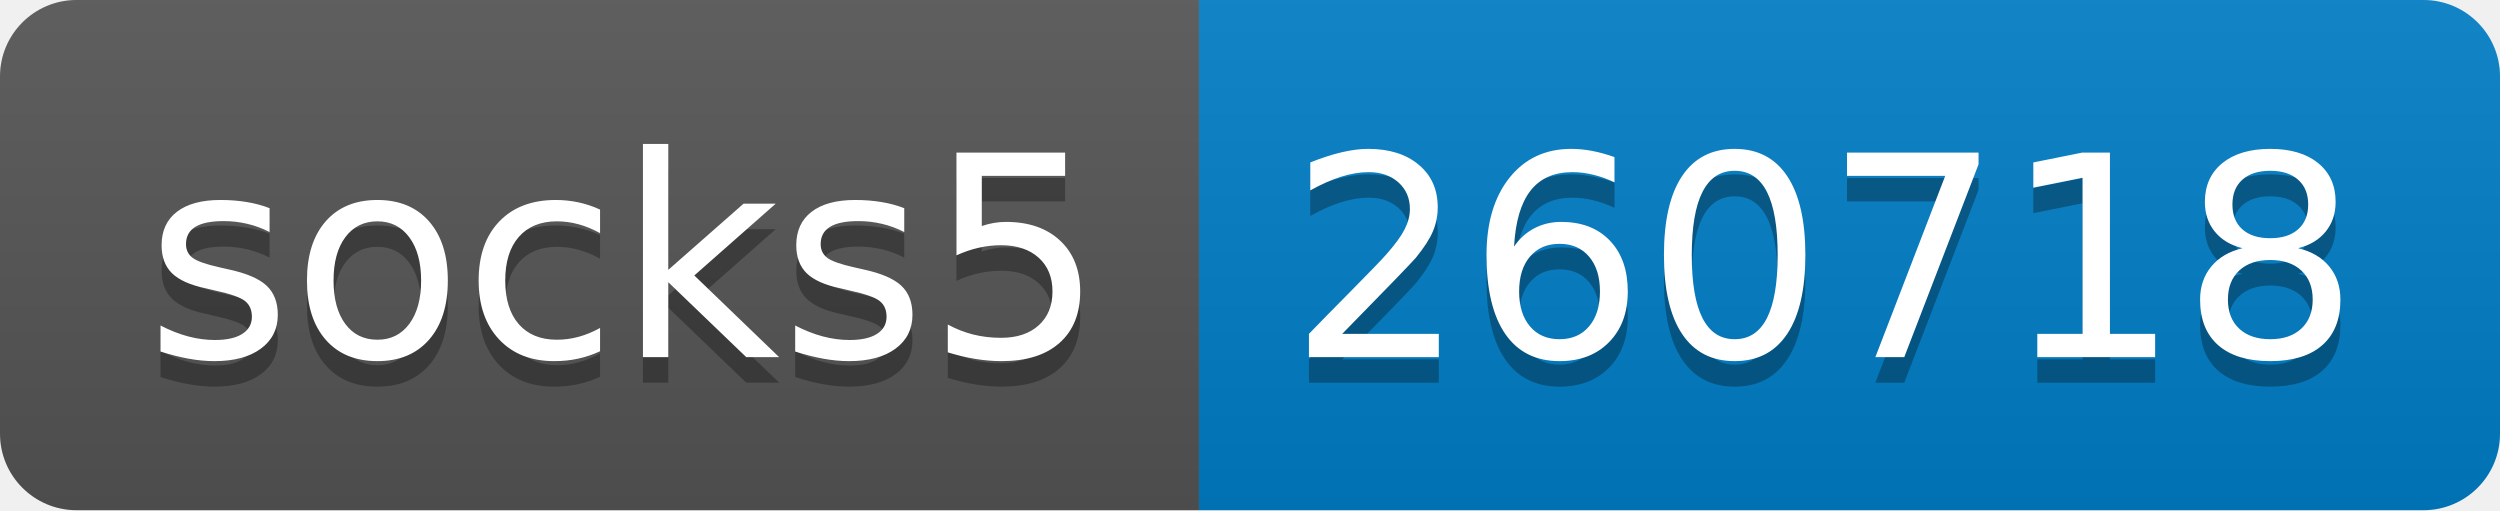
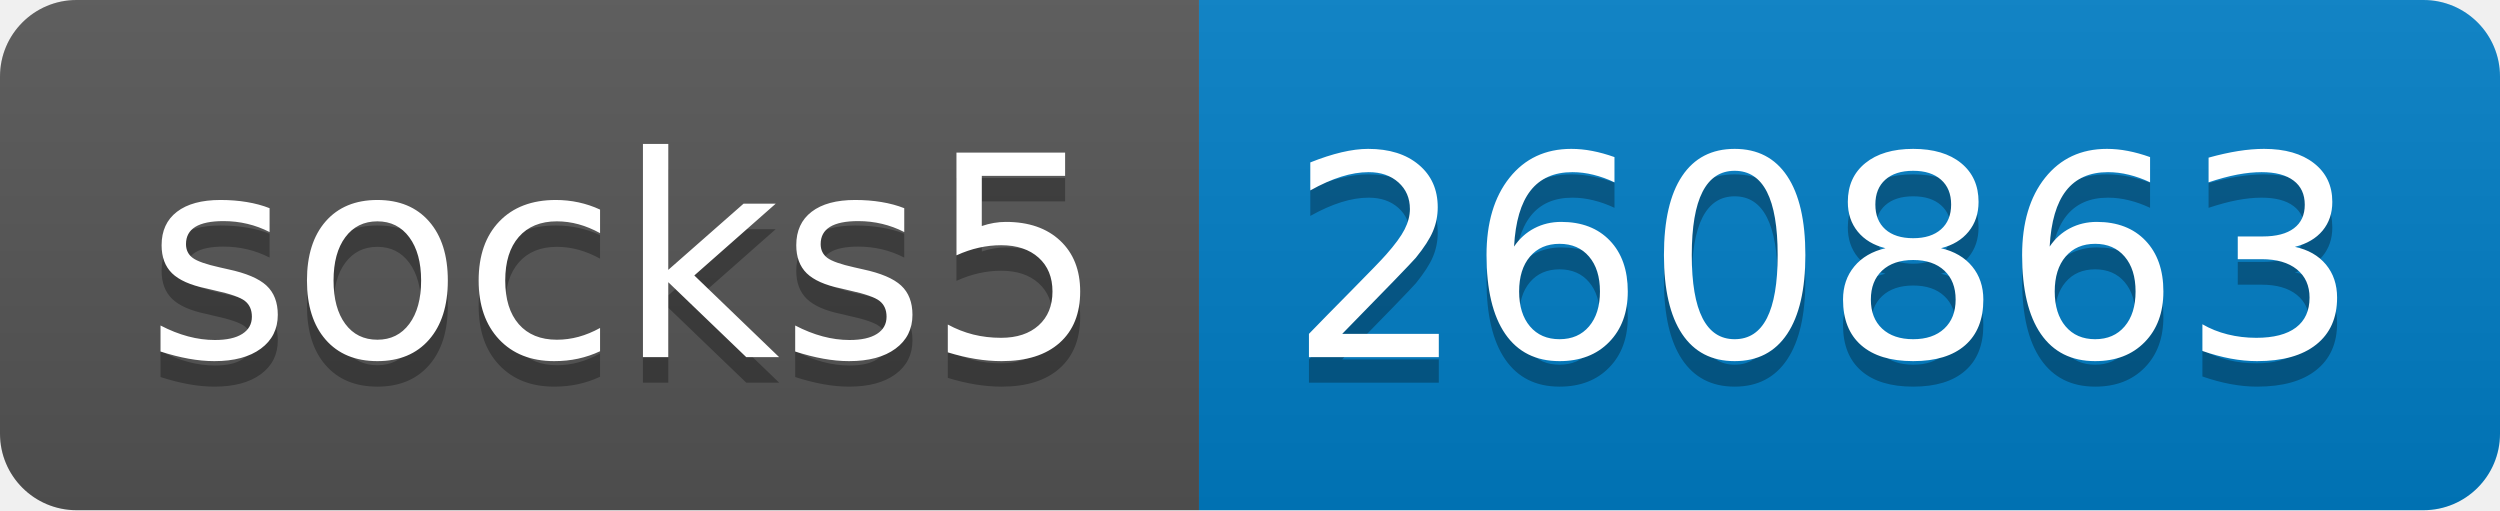
- <svg xmlns="http://www.w3.org/2000/svg" width="98" height="20" role="img" aria-label="socks5: 260718">
+ <svg xmlns="http://www.w3.org/2000/svg" width="98" height="20" role="img" aria-label="socks5: 260863">
  <linearGradient id="s" x2="0" y2="100%">
    <stop offset="0" stop-color="#bbb" stop-opacity=".1" />
    <stop offset="1" stop-opacity=".1" />
  </linearGradient>
  <clipPath id="r">
    <rect width="98" height="20" rx="3" fill="#fff" />
  </clipPath>
  <g clip-path="url(#r)">
    <rect width="47" height="20" fill="#555" />
    <rect x="47" width="51" height="20" fill="#007ec6" />
    <rect width="98" height="20" fill="url(#s)" />
  </g>
  <g fill="#fff" text-anchor="middle" font-family="Verdana,Geneva,DejaVu Sans,sans-serif" text-rendering="geometricPrecision" font-size="110">
    <text aria-hidden="true" x="245" y="150" fill="#010101" fill-opacity=".3" transform="scale(.1)" textLength="370">socks5</text>
    <text x="245" y="140" transform="scale(.1)" fill="#fff" textLength="370">socks5</text>
-     <text aria-hidden="true" x="715" y="150" fill="#010101" fill-opacity=".3" transform="scale(.1)" textLength="410">260718</text>
-     <text x="715" y="140" transform="scale(.1)" fill="#fff" textLength="410">260718</text>
+     <text aria-hidden="true" x="715" y="150" fill="#010101" fill-opacity=".3" transform="scale(.1)" textLength="410">260863</text>
+     <text x="715" y="140" transform="scale(.1)" fill="#fff" textLength="410">260863</text>
  </g>
</svg>
